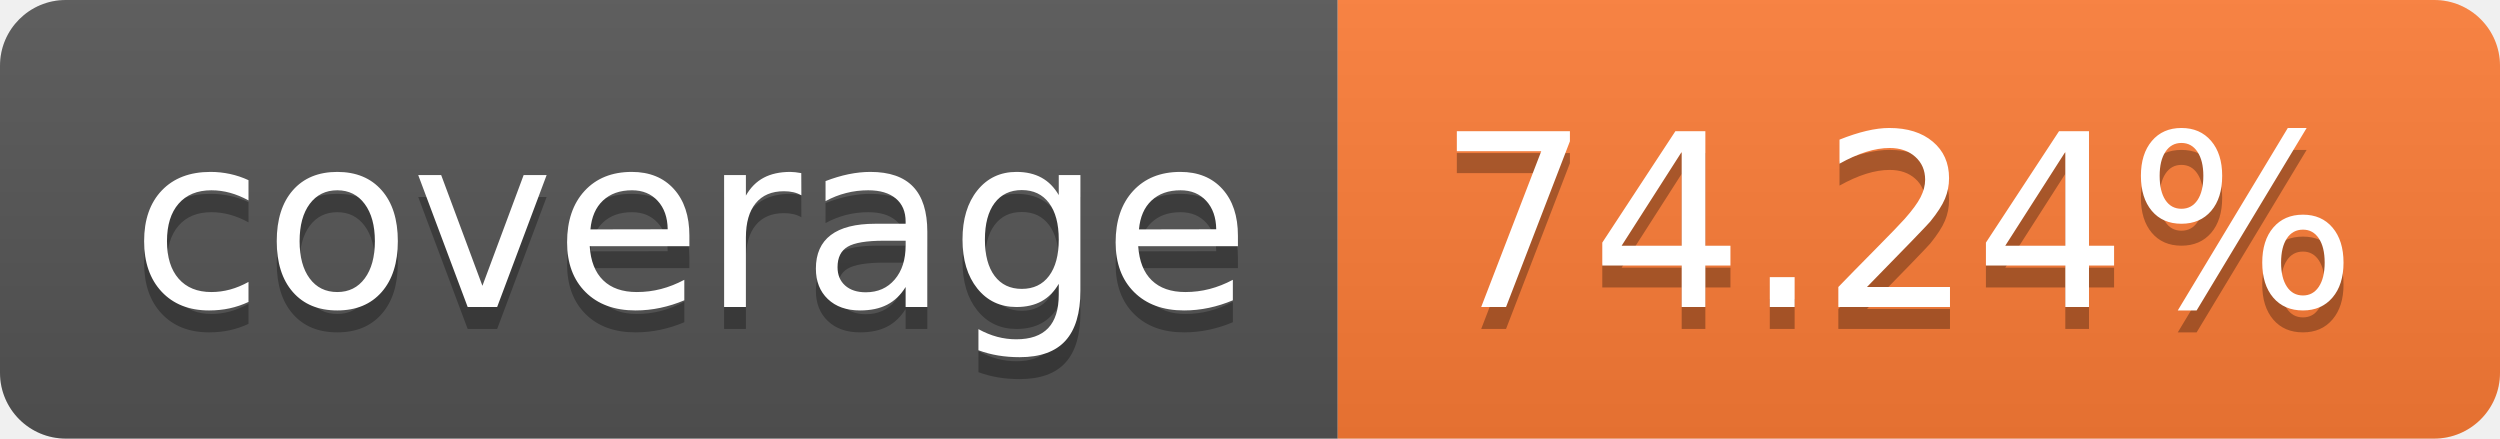
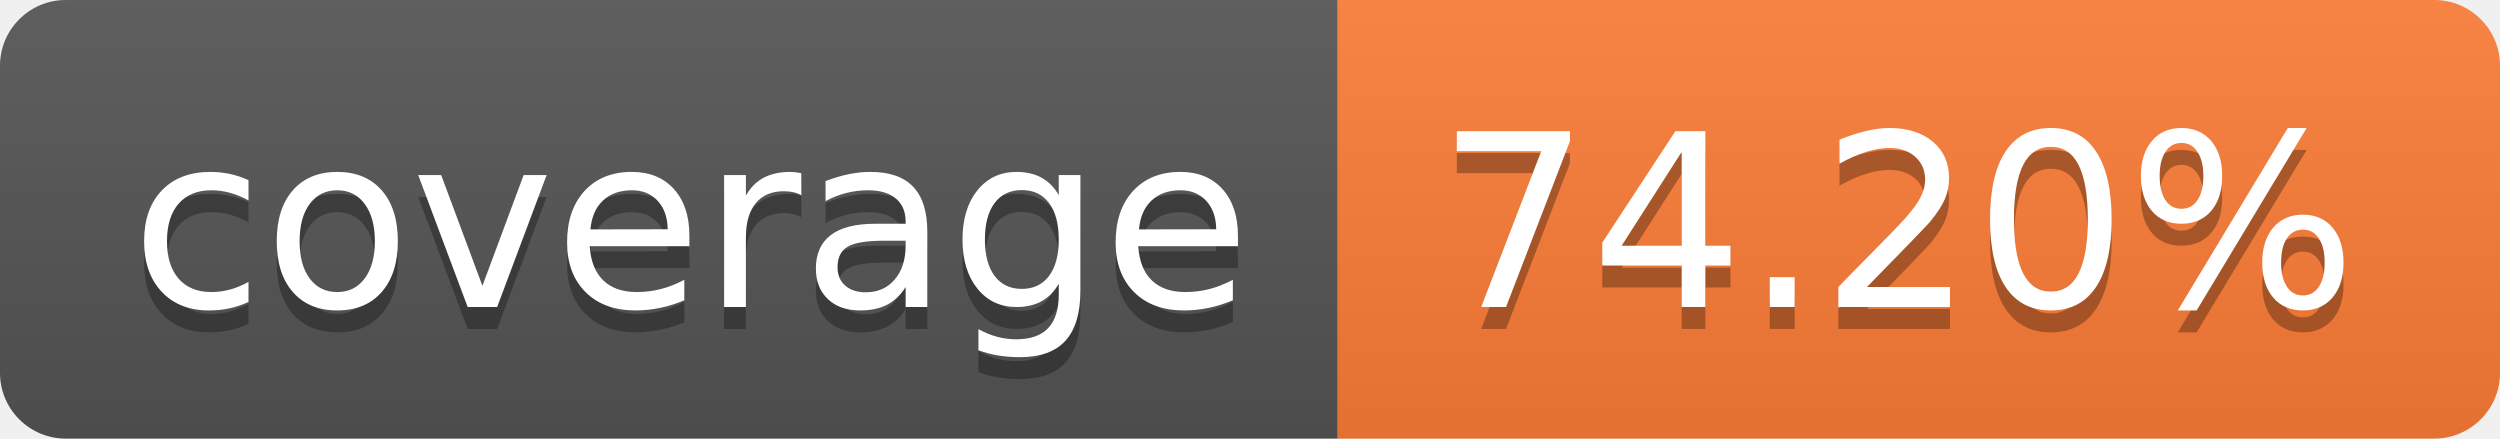
- <svg xmlns="http://www.w3.org/2000/svg" width="114" height="20" role="img" aria-label="coverage: 74.24%">
+ <svg xmlns="http://www.w3.org/2000/svg" width="114" height="20" role="img" aria-label="coverage: 74.20%">
  <linearGradient id="s" x2="0" y2="100%">
    <stop offset="0" stop-color="#bbb" stop-opacity=".1" />
    <stop offset="1" stop-opacity=".1" />
  </linearGradient>
  <clipPath id="r">
    <rect width="114" height="20" rx="3" fill="#fff" />
  </clipPath>
  <g clip-path="url(#r)">
    <rect width="61" height="20" fill="#555" />
    <rect x="61" width="53" height="20" fill="#fe7d37" />
    <rect width="114" height="20" fill="url(#s)" />
  </g>
  <g fill="#fff" text-anchor="middle" font-family="Verdana,Geneva,DejaVu Sans,sans-serif" text-rendering="geometricPrecision" font-size="110">
    <text aria-hidden="true" x="315" y="150" fill="#010101" fill-opacity=".3" transform="scale(.1)" textLength="510">coverage</text>
    <text x="315" y="140" transform="scale(.1)" fill="#fff" textLength="510">coverage</text>
-     <text aria-hidden="true" x="865" y="150" fill="#010101" fill-opacity=".3" transform="scale(.1)" textLength="430">74.24%</text>
-     <text x="865" y="140" transform="scale(.1)" fill="#fff" textLength="430">74.24%</text>
+     <text aria-hidden="true" x="865" y="150" fill="#010101" fill-opacity=".3" transform="scale(.1)" textLength="430">74.20%</text>
+     <text x="865" y="140" transform="scale(.1)" fill="#fff" textLength="430">74.20%</text>
  </g>
</svg>
